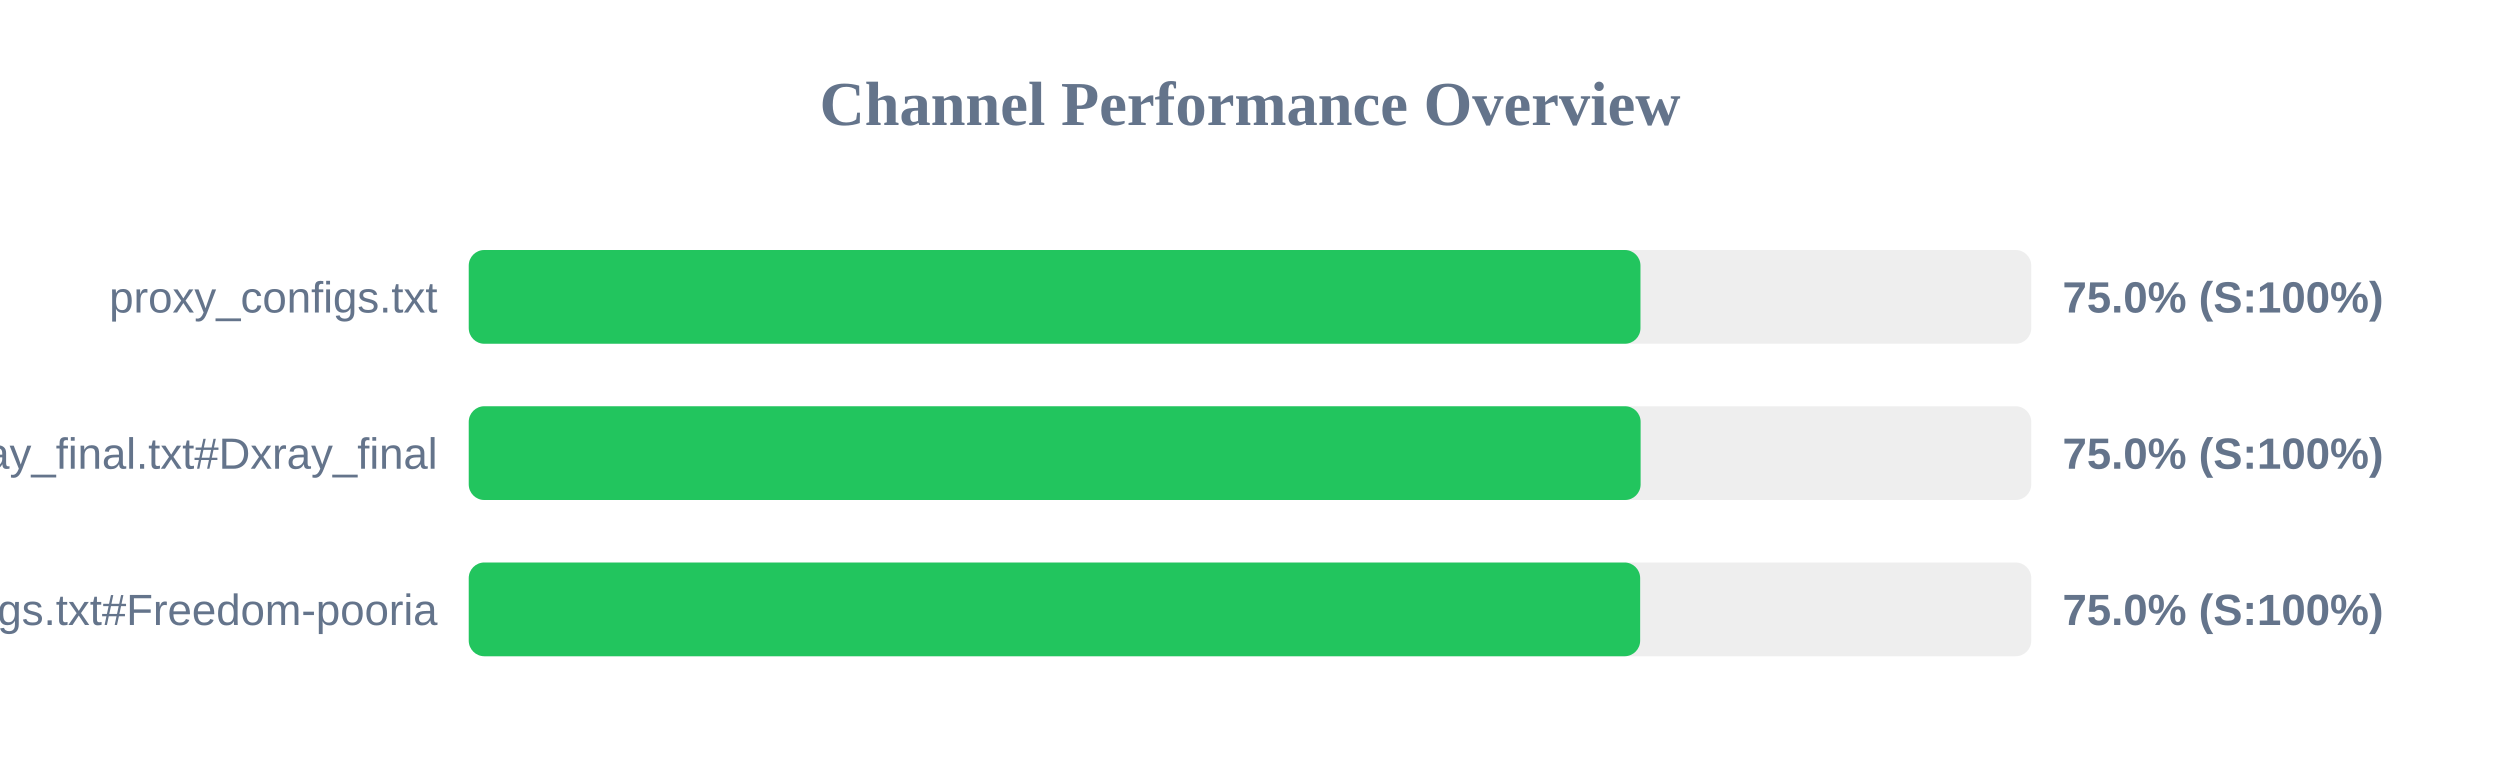
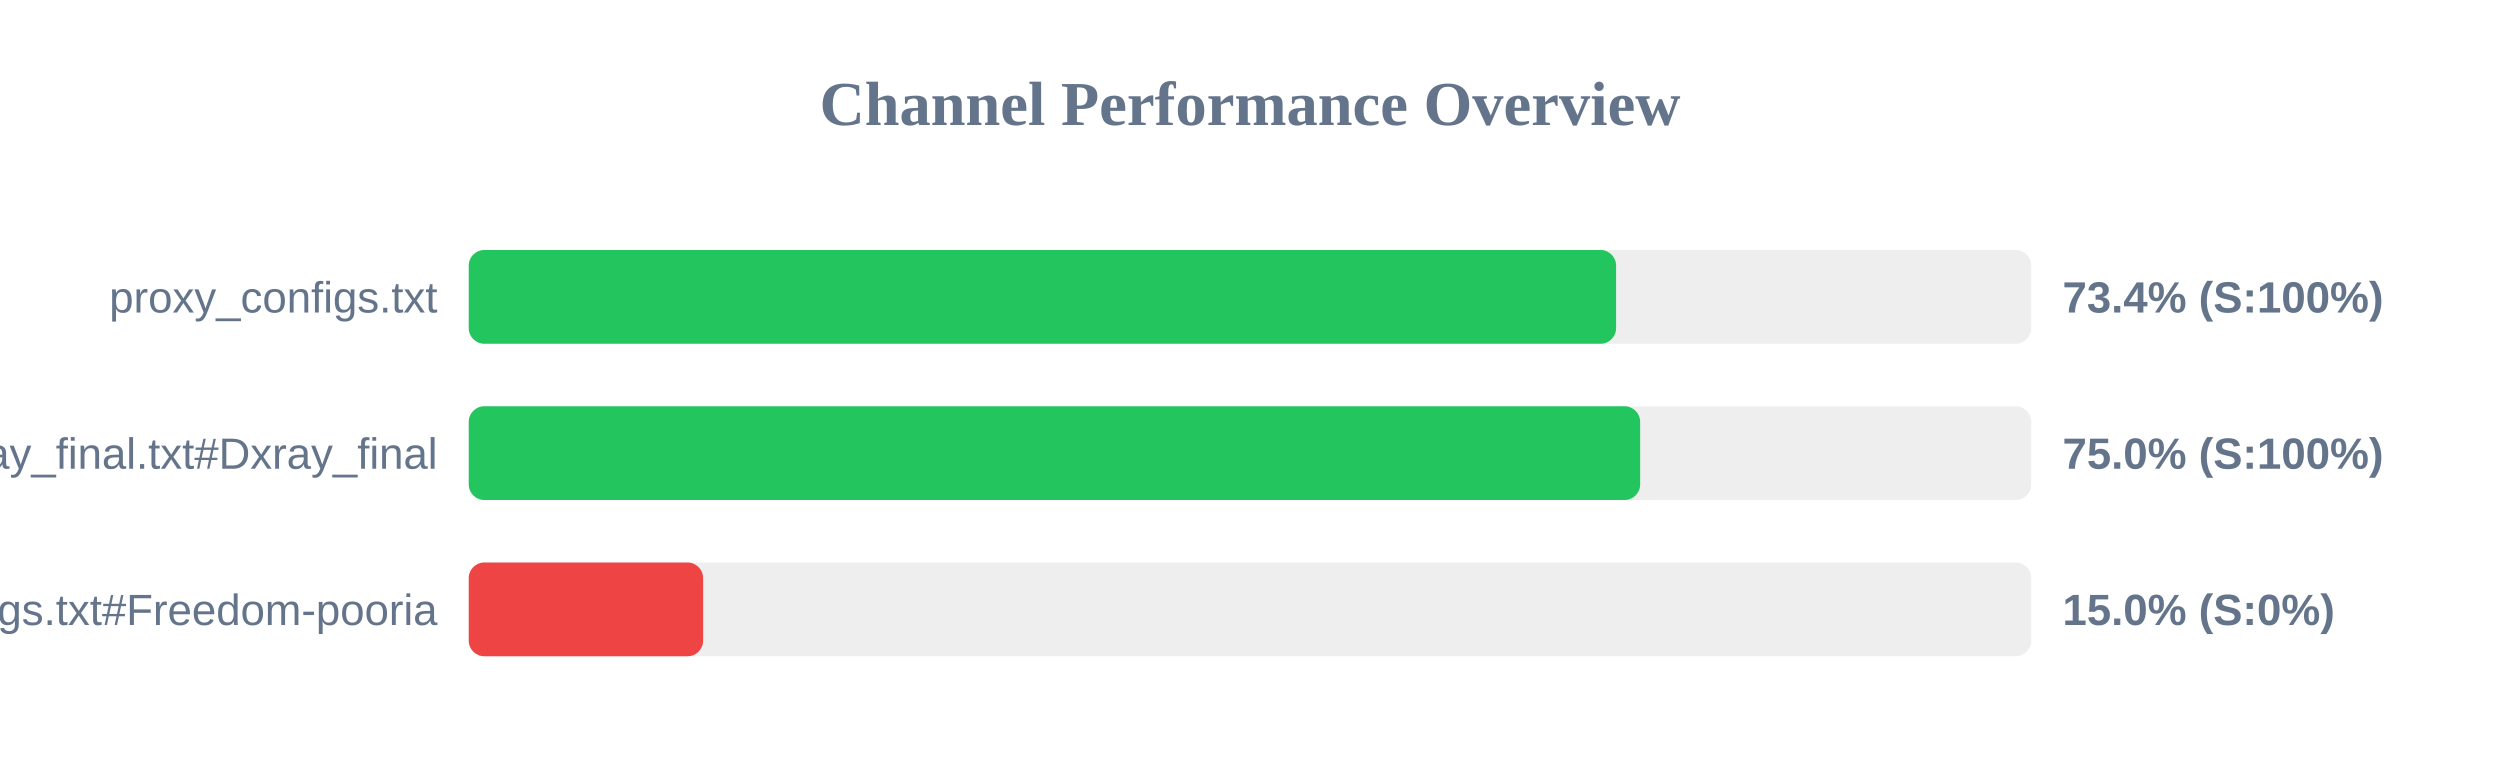
<svg xmlns="http://www.w3.org/2000/svg" width="800" height="250" version="1.1">
  <style>
        .row { font: 14px Arial; fill: #64748b; }
        .score { font: bold 14px Arial; fill: #64748b; }
    </style>
  <text x="400" y="40" text-anchor="middle" font-size="20px" font-weight="bold" fill="#64748b">Channel Performance Overview</text>
  <rect x="150" y="80" width="500" height="30" fill="#eee" rx="5" />
-   <rect x="150" y="80" width="374.95" height="30" fill="#22c55e" rx="5" />
+   <rect x="150" y="80" width="367.15" height="30" fill="#22c55e" rx="5" />
  <text x="140" y="100" text-anchor="end" class="row">proxy_configs.txt</text>
-   <text x="660" y="100" text-anchor="start" class="score">75.0% (S:100%)</text>
+   <text x="660" y="100" text-anchor="start" class="score">73.4% (S:100%)</text>
  <rect x="150" y="130" width="500" height="30" fill="#eee" rx="5" />
-   <rect x="150" y="130" width="375.0" height="30" fill="#22c55e" rx="5" />
+   <rect x="150" y="130" width="374.85" height="30" fill="#22c55e" rx="5" />
  <text x="140" y="150" text-anchor="end" class="row">xray_final.txt#Dxray_final</text>
  <text x="660" y="150" text-anchor="start" class="score">75.0% (S:100%)</text>
  <rect x="150" y="180" width="500" height="30" fill="#eee" rx="5" />
-   <rect x="150" y="180" width="374.85" height="30" fill="#22c55e" rx="5" />
+   <rect x="150" y="180" width="75.0" height="30" fill="#ef4444" rx="5" />
  <text x="140" y="200" text-anchor="end" class="row">v2ray_configs.txt#Freedom-pooria</text>
-   <text x="660" y="200" text-anchor="start" class="score">75.0% (S:100%)</text>
+   <text x="660" y="200" text-anchor="start" class="score">15.0% (S:0%)</text>
</svg>
